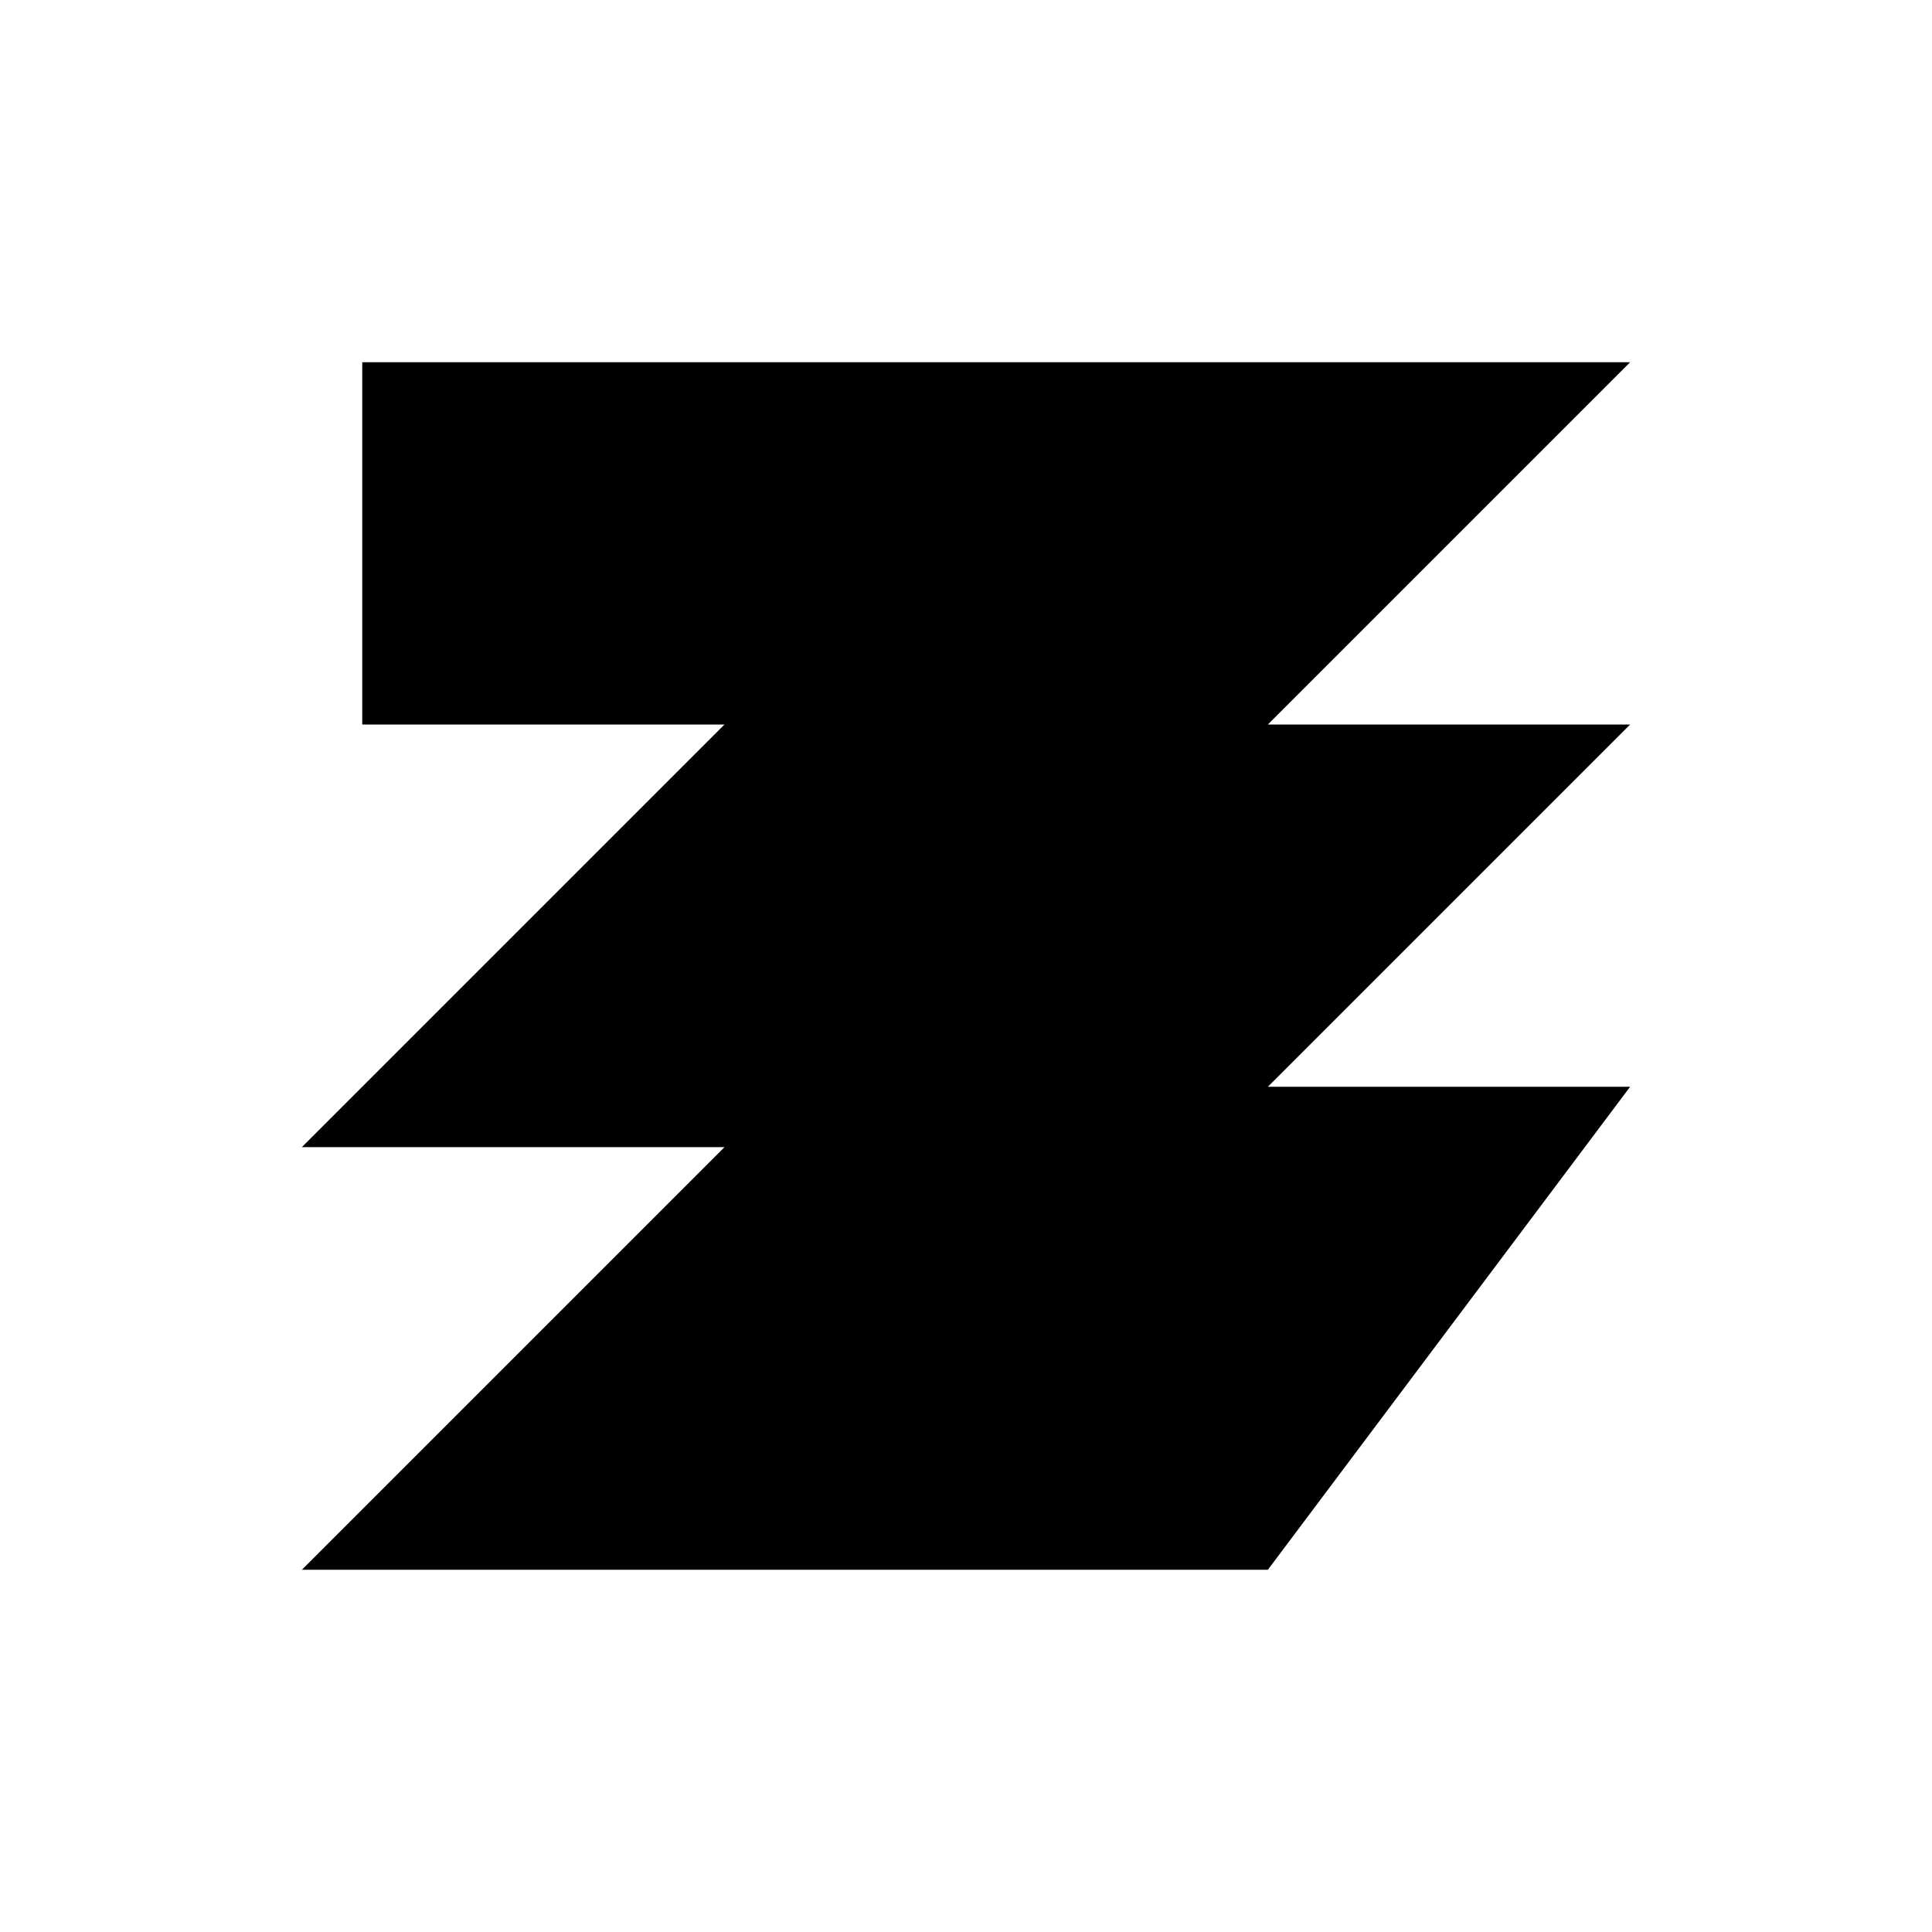
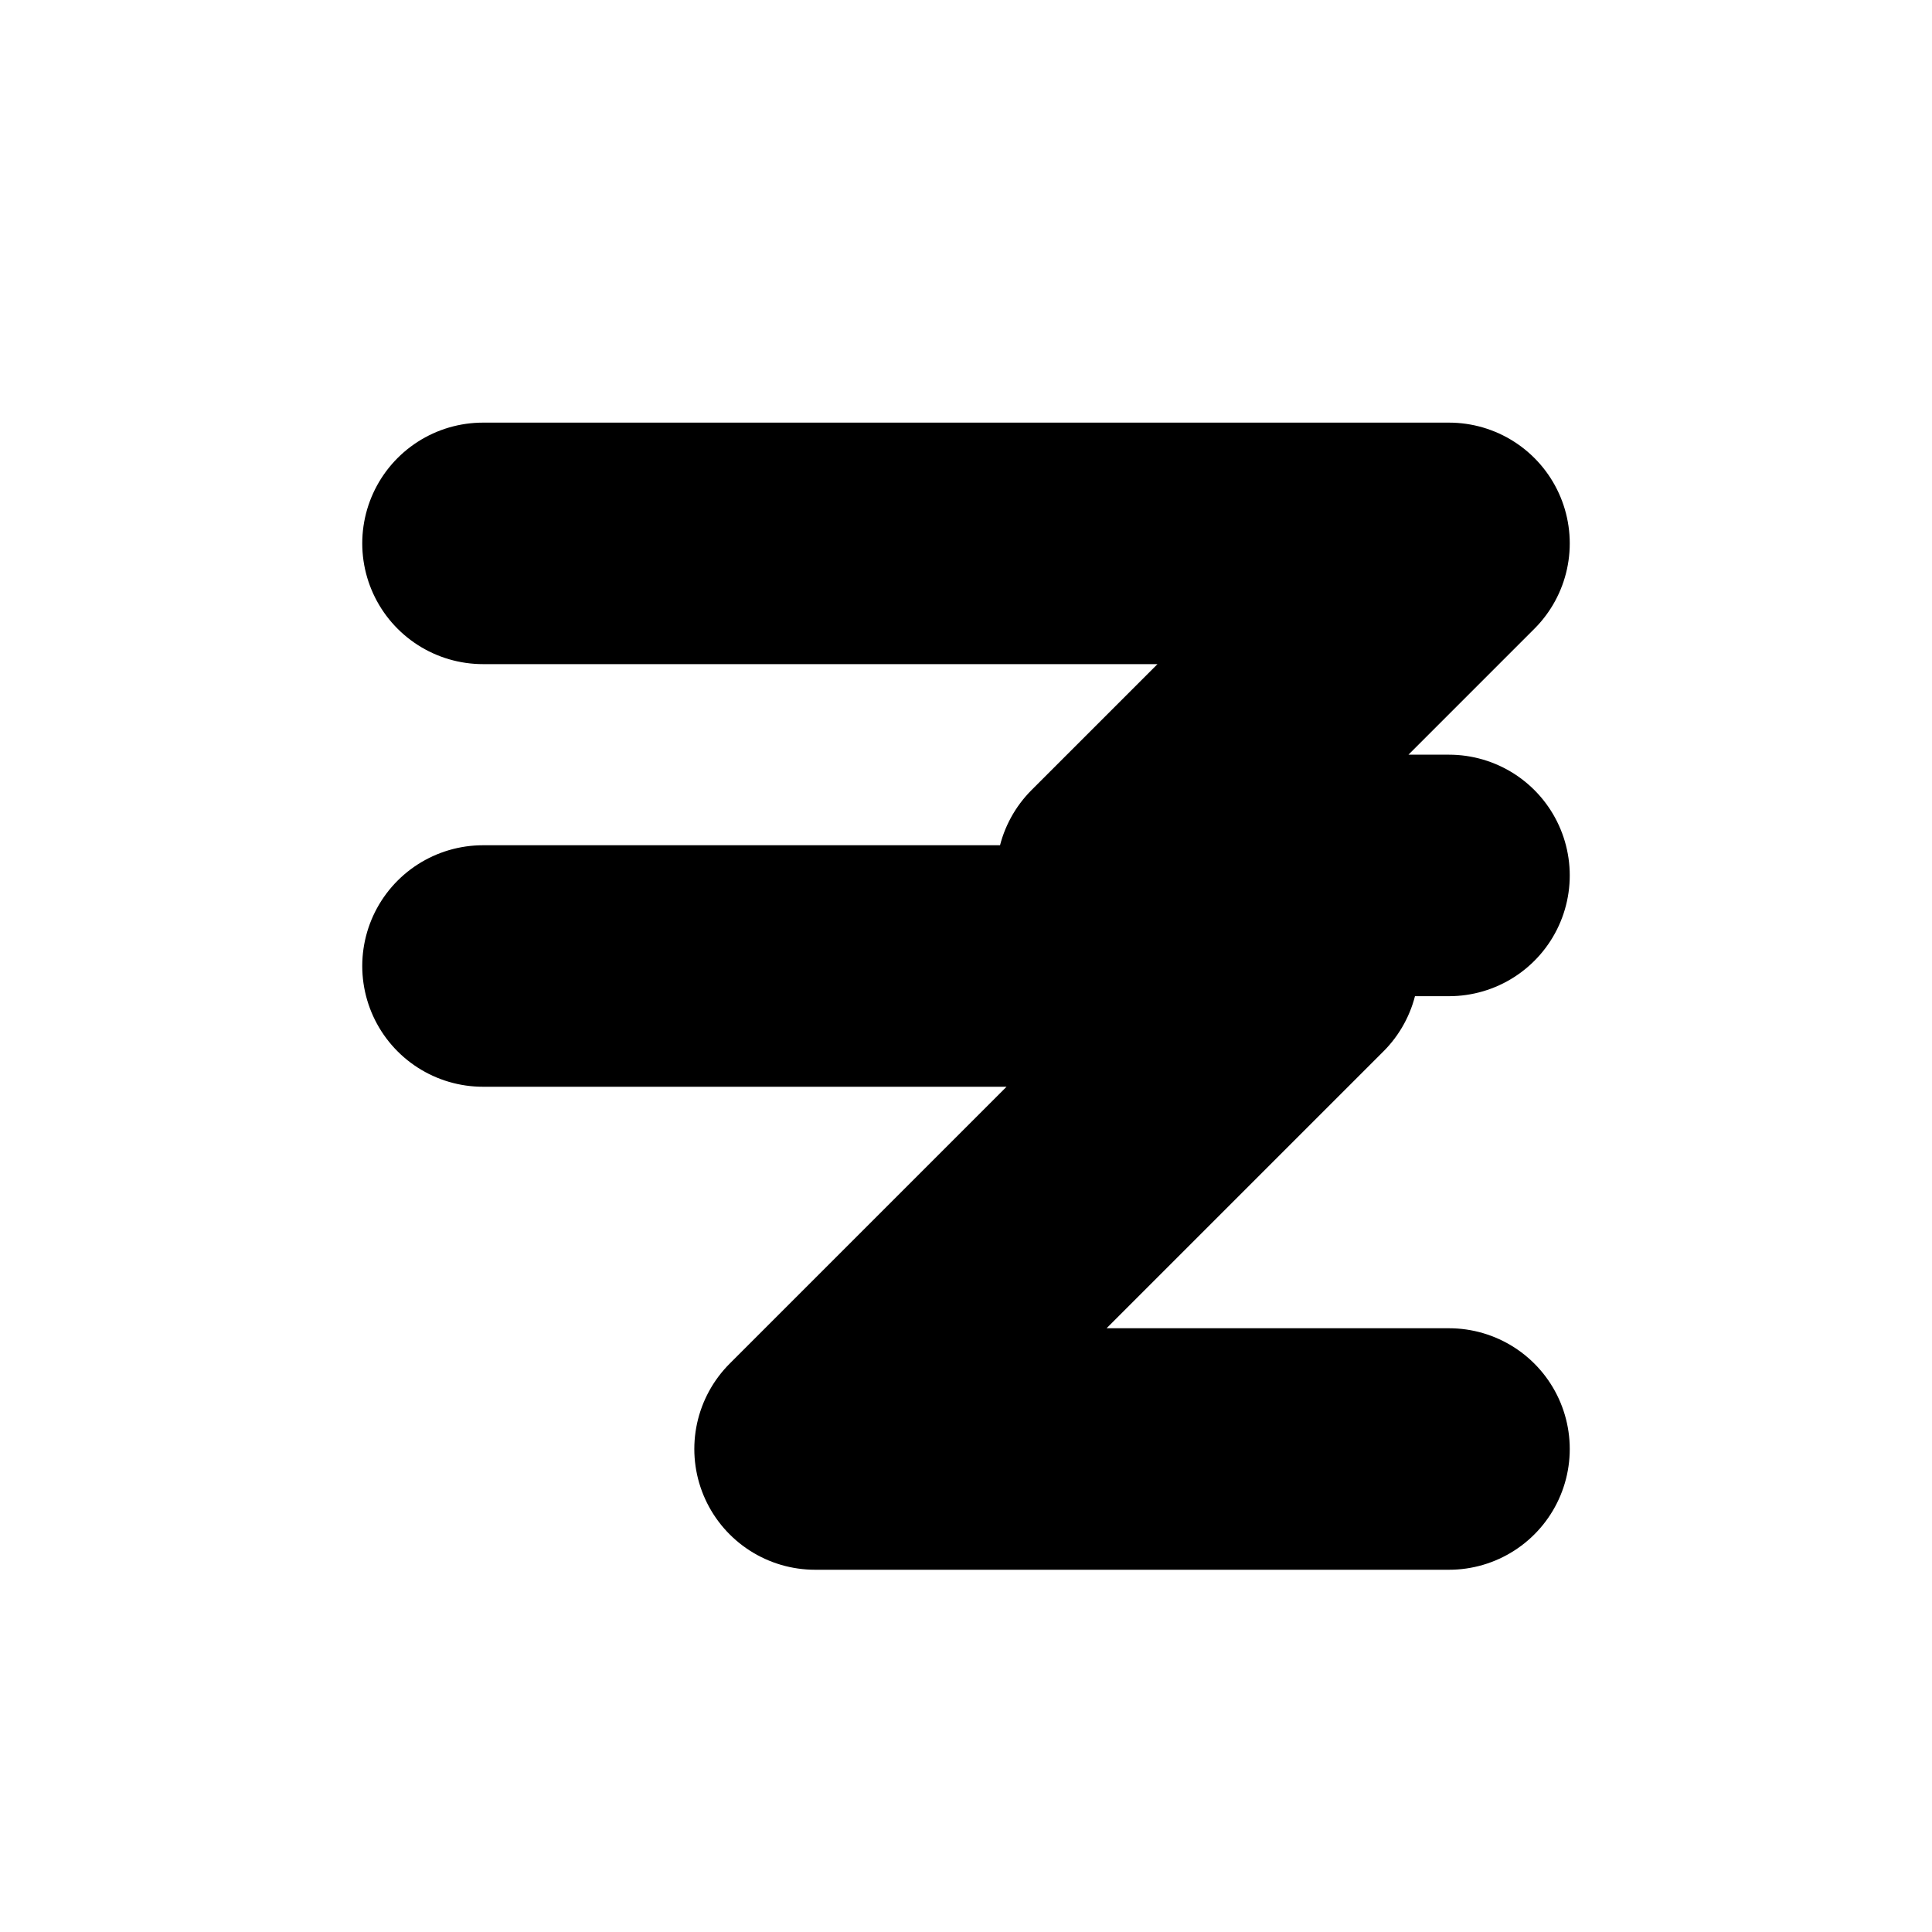
<svg xmlns="http://www.w3.org/2000/svg" viewBox="0 0 64 64" role="img" aria-label="eizhu">
-   <path fill="currentColor" d="M12 12h42L42 24h12L42 36h12L42 52H10l14-14H10l14-14H12z" />
+   <path d="M16 18h32L37 29h11M16 32h27L27 48h21" fill="none" stroke="currentColor" stroke-width="8" stroke-linecap="round" stroke-linejoin="round" />
</svg>
